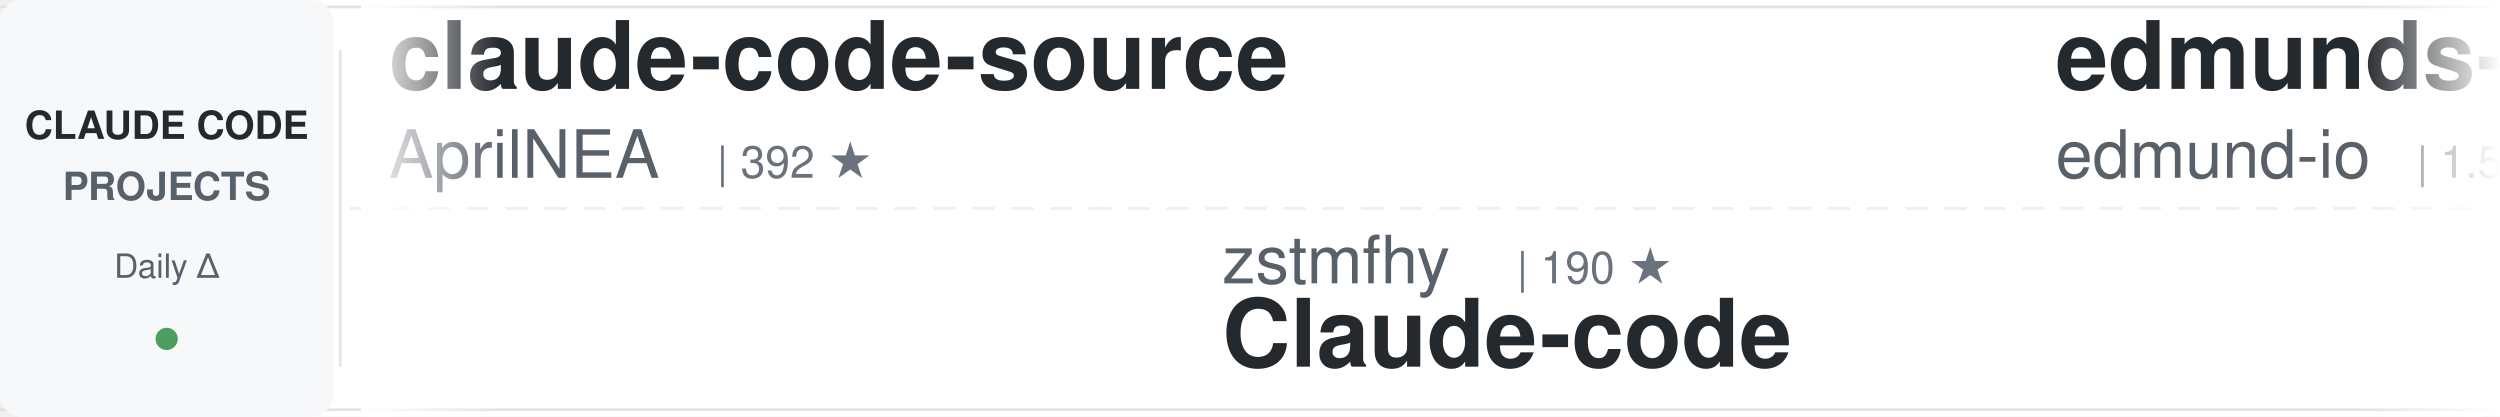
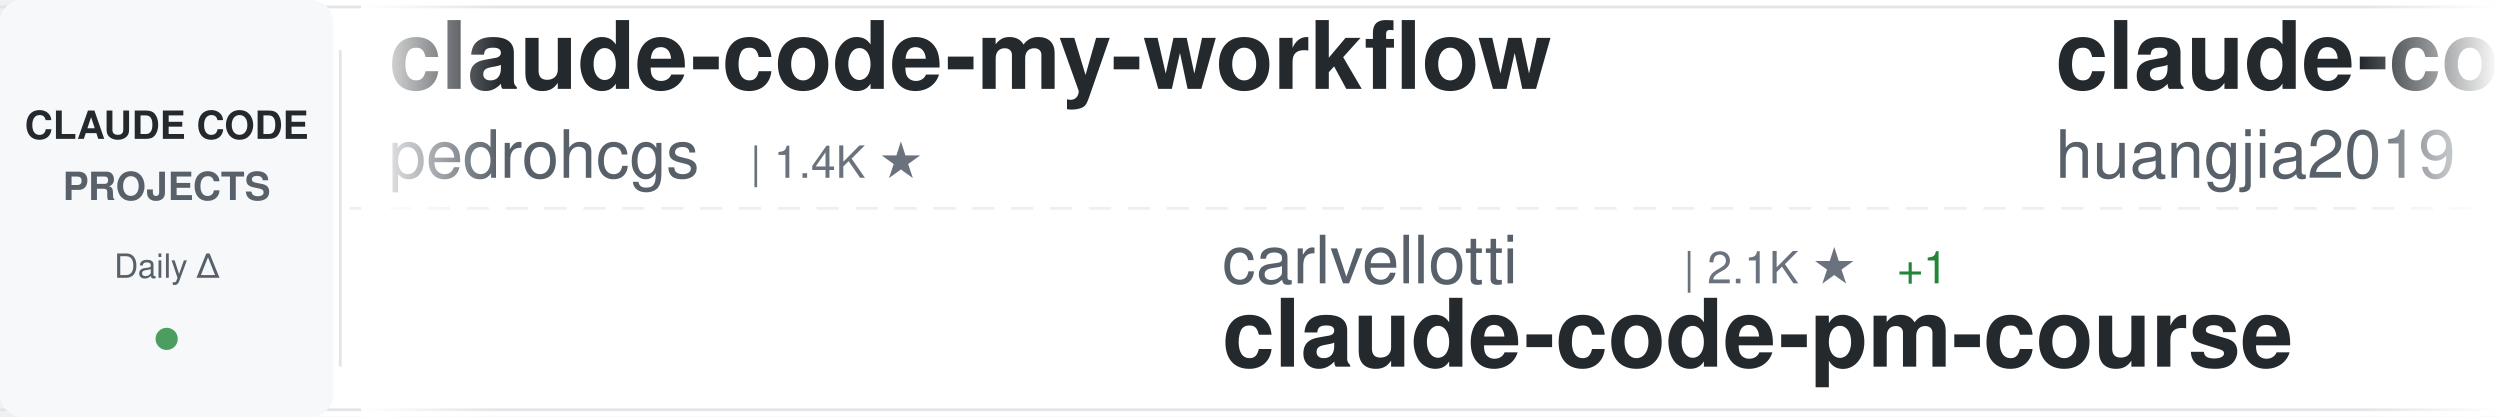
<svg xmlns="http://www.w3.org/2000/svg" width="900" height="150">
  <defs>
    <linearGradient id="awesomeLeftFade" x1="0%" y1="0%" x2="100%" y2="0%">
      <stop offset="0%" style="stop-color:#ffffff;stop-opacity:1" />
      <stop offset="100%" style="stop-color:#ffffff;stop-opacity:0" />
    </linearGradient>
    <linearGradient id="awesomeRightFade" x1="0%" y1="0%" x2="100%" y2="0%">
      <stop offset="0%" style="stop-color:#ffffff;stop-opacity:0" />
      <stop offset="100%" style="stop-color:#ffffff;stop-opacity:1" />
    </linearGradient>
  </defs>
  <rect width="900" height="150" fill="#ffffff" rx="8" />
  <rect x="0" y="2" width="900" height="1" fill="#e1e4e8" />
  <rect x="0" y="147" width="900" height="1" fill="#e1e4e8" />
  <line x1="0" y1="75" x2="900" y2="75" stroke="#e1e4e8" stroke-width="1" stroke-dasharray="8 6" opacity="0.6" />
  <rect x="0" y="0" width="120" height="150" fill="#f6f8fa" rx="8" />
  <text x="60" y="50" font-family="-apple-system, BlinkMacSystemFont, 'Segoe UI', Helvetica, Arial, sans-serif" font-size="14" font-weight="600" fill="#24292e" text-anchor="middle">CLAUDE CODE</text>
  <text x="60" y="72" font-family="-apple-system, BlinkMacSystemFont, 'Segoe UI', Helvetica, Arial, sans-serif" font-size="14" font-weight="600" fill="#586069" text-anchor="middle">PROJECTS</text>
  <text x="60" y="100" font-family="-apple-system, BlinkMacSystemFont, 'Segoe UI', Helvetica, Arial, sans-serif" font-size="12" font-weight="500" fill="#586069" text-anchor="middle">Daily Δ</text>
  <circle cx="60" cy="122" r="4" fill="#22863a" opacity="0.8" />
  <rect x="122" y="18" width="1" height="114" fill="#e1e4e8" />
  <clipPath id="awesomeTickerClip">
    <rect x="130" y="0" width="770" height="150" />
  </clipPath>
  <g clip-path="url(#awesomeTickerClip)">
    <g id="awesomeTickerItems">
      <animateTransform attributeName="transform" attributeType="XML" type="translate" from="0 0" to="-3000 0" dur="54s" repeatCount="indefinite" />
      <g transform="translate(0, 0)">
-         <text x="140" y="32" font-family="-apple-system, BlinkMacSystemFont, 'Segoe UI', Helvetica, Arial, sans-serif" font-size="34" font-weight="600" fill="#24292e">claude-code-source</text>
-         <text x="140" y="64" font-family="-apple-system, BlinkMacSystemFont, 'Segoe UI', Helvetica, Arial, sans-serif" font-size="24" font-weight="400" fill="#586069">AprilNEA</text>
-         <text x="258" y="64" font-family="-apple-system, BlinkMacSystemFont, 'Segoe UI', Helvetica, Arial, sans-serif" font-size="16" font-weight="500" fill="#6a737d">| 392 ★</text>
+         <text x="140" y="32" font-family="-apple-system, BlinkMacSystemFont, 'Segoe UI', Helvetica, Arial, sans-serif" font-size="34" font-weight="600" fill="#24292e">claude-code-my-workflow</text>
+         <text x="140" y="64" font-family="-apple-system, BlinkMacSystemFont, 'Segoe UI', Helvetica, Arial, sans-serif" font-size="24" font-weight="400" fill="#586069">pedrohcgs</text>
+         <text x="270" y="64" font-family="-apple-system, BlinkMacSystemFont, 'Segoe UI', Helvetica, Arial, sans-serif" font-size="16" font-weight="500" fill="#6a737d">| 1.4K ★</text>
      </g>
      <g transform="translate(300, 0)">
-         <text x="140" y="102" font-family="-apple-system, BlinkMacSystemFont, 'Segoe UI', Helvetica, Arial, sans-serif" font-size="24" font-weight="400" fill="#586069">zstmfhy</text>
-         <text x="246" y="102" font-family="-apple-system, BlinkMacSystemFont, 'Segoe UI', Helvetica, Arial, sans-serif" font-size="16" font-weight="500" fill="#6a737d">| 190 ★</text>
-         <text x="140" y="132" font-family="-apple-system, BlinkMacSystemFont, 'Segoe UI', Helvetica, Arial, sans-serif" font-size="34" font-weight="600" fill="#24292e">Claude-code</text>
-       </g>
-       <g transform="translate(600, 0)">
-         <text x="140" y="32" font-family="-apple-system, BlinkMacSystemFont, 'Segoe UI', Helvetica, Arial, sans-serif" font-size="34" font-weight="600" fill="#24292e">edmunds-claude-code</text>
-         <text x="140" y="64" font-family="-apple-system, BlinkMacSystemFont, 'Segoe UI', Helvetica, Arial, sans-serif" font-size="24" font-weight="400" fill="#586069">edmund-io</text>
-         <text x="270" y="64" font-family="-apple-system, BlinkMacSystemFont, 'Segoe UI', Helvetica, Arial, sans-serif" font-size="16" font-weight="500" fill="#6a737d">| 1.5K ★</text>
-         <text x="347" y="64" font-family="-apple-system, BlinkMacSystemFont, 'Segoe UI', Helvetica, Arial, sans-serif" font-size="16" font-weight="500" fill="#22863a"> +1</text>
-       </g>
-       <g transform="translate(900, 0)">
-         <text x="140" y="102" font-family="-apple-system, BlinkMacSystemFont, 'Segoe UI', Helvetica, Arial, sans-serif" font-size="24" font-weight="400" fill="#586069">anthropics</text>
-         <text x="282" y="102" font-family="-apple-system, BlinkMacSystemFont, 'Segoe UI', Helvetica, Arial, sans-serif" font-size="16" font-weight="500" fill="#6a737d">| 5.6K ★</text>
-         <text x="359" y="102" font-family="-apple-system, BlinkMacSystemFont, 'Segoe UI', Helvetica, Arial, sans-serif" font-size="16" font-weight="500" fill="#22863a"> +10</text>
-         <text x="140" y="132" font-family="-apple-system, BlinkMacSystemFont, 'Segoe UI', Helvetica, Arial, sans-serif" font-size="34" font-weight="600" fill="#24292e">claude-code-security-rev...</text>
-       </g>
-       <g transform="translate(1200, 0)">
-         <text x="140" y="32" font-family="-apple-system, BlinkMacSystemFont, 'Segoe UI', Helvetica, Arial, sans-serif" font-size="34" font-weight="600" fill="#24292e">claude-code-settings</text>
-         <text x="140" y="64" font-family="-apple-system, BlinkMacSystemFont, 'Segoe UI', Helvetica, Arial, sans-serif" font-size="24" font-weight="400" fill="#586069">feiskyer</text>
-         <text x="258" y="64" font-family="-apple-system, BlinkMacSystemFont, 'Segoe UI', Helvetica, Arial, sans-serif" font-size="16" font-weight="500" fill="#6a737d">| 1.6K ★</text>
-         <text x="335" y="64" font-family="-apple-system, BlinkMacSystemFont, 'Segoe UI', Helvetica, Arial, sans-serif" font-size="16" font-weight="500" fill="#22863a"> +3</text>
-       </g>
-       <g transform="translate(1500, 0)">
-         <text x="140" y="102" font-family="-apple-system, BlinkMacSystemFont, 'Segoe UI', Helvetica, Arial, sans-serif" font-size="24" font-weight="400" fill="#586069">VILA-Lab</text>
-         <text x="258" y="102" font-family="-apple-system, BlinkMacSystemFont, 'Segoe UI', Helvetica, Arial, sans-serif" font-size="16" font-weight="500" fill="#6a737d">| 1.9K ★</text>
-         <text x="335" y="102" font-family="-apple-system, BlinkMacSystemFont, 'Segoe UI', Helvetica, Arial, sans-serif" font-size="16" font-weight="500" fill="#22863a"> +9</text>
-         <text x="140" y="132" font-family="-apple-system, BlinkMacSystemFont, 'Segoe UI', Helvetica, Arial, sans-serif" font-size="34" font-weight="600" fill="#24292e">Dive-into-Claude-Code</text>
-       </g>
-       <g transform="translate(1800, 0)">
-         <text x="140" y="32" font-family="-apple-system, BlinkMacSystemFont, 'Segoe UI', Helvetica, Arial, sans-serif" font-size="34" font-weight="600" fill="#24292e">claude-code-from-scratch</text>
-         <text x="140" y="64" font-family="-apple-system, BlinkMacSystemFont, 'Segoe UI', Helvetica, Arial, sans-serif" font-size="24" font-weight="400" fill="#586069">Windy3f3f3f3f</text>
-         <text x="318" y="64" font-family="-apple-system, BlinkMacSystemFont, 'Segoe UI', Helvetica, Arial, sans-serif" font-size="16" font-weight="500" fill="#6a737d">| 2.4K ★</text>
-         <text x="395" y="64" font-family="-apple-system, BlinkMacSystemFont, 'Segoe UI', Helvetica, Arial, sans-serif" font-size="16" font-weight="500" fill="#22863a"> +20</text>
-       </g>
-       <g transform="translate(2100, 0)">
        <text x="140" y="102" font-family="-apple-system, BlinkMacSystemFont, 'Segoe UI', Helvetica, Arial, sans-serif" font-size="24" font-weight="400" fill="#586069">carlvellotti</text>
        <text x="306" y="102" font-family="-apple-system, BlinkMacSystemFont, 'Segoe UI', Helvetica, Arial, sans-serif" font-size="16" font-weight="500" fill="#6a737d">| 2.1K ★</text>
        <text x="383" y="102" font-family="-apple-system, BlinkMacSystemFont, 'Segoe UI', Helvetica, Arial, sans-serif" font-size="16" font-weight="500" fill="#22863a"> +1</text>
        <text x="140" y="132" font-family="-apple-system, BlinkMacSystemFont, 'Segoe UI', Helvetica, Arial, sans-serif" font-size="34" font-weight="600" fill="#24292e">claude-code-pm-course</text>
      </g>
+       <g transform="translate(600, 0)">
+         <text x="140" y="32" font-family="-apple-system, BlinkMacSystemFont, 'Segoe UI', Helvetica, Arial, sans-serif" font-size="34" font-weight="600" fill="#24292e">claude-code-engineering</text>
+         <text x="140" y="64" font-family="-apple-system, BlinkMacSystemFont, 'Segoe UI', Helvetica, Arial, sans-serif" font-size="24" font-weight="400" fill="#586069">huangjia2019</text>
+         <text x="306" y="64" font-family="-apple-system, BlinkMacSystemFont, 'Segoe UI', Helvetica, Arial, sans-serif" font-size="16" font-weight="500" fill="#6a737d">| 990 ★</text>
+       </g>
+       <g transform="translate(900, 0)">
+         <text x="140" y="102" font-family="-apple-system, BlinkMacSystemFont, 'Segoe UI', Helvetica, Arial, sans-serif" font-size="24" font-weight="400" fill="#586069">jqueryscript</text>
+         <text x="306" y="102" font-family="-apple-system, BlinkMacSystemFont, 'Segoe UI', Helvetica, Arial, sans-serif" font-size="16" font-weight="500" fill="#6a737d">| 467 ★</text>
+         <text x="140" y="132" font-family="-apple-system, BlinkMacSystemFont, 'Segoe UI', Helvetica, Arial, sans-serif" font-size="34" font-weight="600" fill="#24292e">awesome-claude-code</text>
+       </g>
+       <g transform="translate(1200, 0)">
+         <text x="140" y="32" font-family="-apple-system, BlinkMacSystemFont, 'Segoe UI', Helvetica, Arial, sans-serif" font-size="34" font-weight="600" fill="#24292e">my-claude-code-setup</text>
+         <text x="140" y="64" font-family="-apple-system, BlinkMacSystemFont, 'Segoe UI', Helvetica, Arial, sans-serif" font-size="24" font-weight="400" fill="#586069">centminmod</text>
+         <text x="282" y="64" font-family="-apple-system, BlinkMacSystemFont, 'Segoe UI', Helvetica, Arial, sans-serif" font-size="16" font-weight="500" fill="#6a737d">| 2.5K ★</text>
+         <text x="359" y="64" font-family="-apple-system, BlinkMacSystemFont, 'Segoe UI', Helvetica, Arial, sans-serif" font-size="16" font-weight="500" fill="#22863a"> +5</text>
+       </g>
+       <g transform="translate(1500, 0)">
+         <text x="140" y="102" font-family="-apple-system, BlinkMacSystemFont, 'Segoe UI', Helvetica, Arial, sans-serif" font-size="24" font-weight="400" fill="#586069">777genius</text>
+         <text x="270" y="102" font-family="-apple-system, BlinkMacSystemFont, 'Segoe UI', Helvetica, Arial, sans-serif" font-size="16" font-weight="500" fill="#6a737d">| 919 ★</text>
+         <text x="140" y="132" font-family="-apple-system, BlinkMacSystemFont, 'Segoe UI', Helvetica, Arial, sans-serif" font-size="34" font-weight="600" fill="#24292e">claude-code-source-code</text>
+       </g>
+       <g transform="translate(1800, 0)">
+         <text x="140" y="32" font-family="-apple-system, BlinkMacSystemFont, 'Segoe UI', Helvetica, Arial, sans-serif" font-size="34" font-weight="600" fill="#24292e">claude-code-showcase</text>
+         <text x="140" y="64" font-family="-apple-system, BlinkMacSystemFont, 'Segoe UI', Helvetica, Arial, sans-serif" font-size="24" font-weight="400" fill="#586069">ChrisWiles</text>
+         <text x="282" y="64" font-family="-apple-system, BlinkMacSystemFont, 'Segoe UI', Helvetica, Arial, sans-serif" font-size="16" font-weight="500" fill="#6a737d">| 6.0K ★</text>
+       </g>
+       <g transform="translate(2100, 0)">
+         <text x="140" y="102" font-family="-apple-system, BlinkMacSystemFont, 'Segoe UI', Helvetica, Arial, sans-serif" font-size="24" font-weight="400" fill="#586069">affaan-m</text>
+         <text x="258" y="102" font-family="-apple-system, BlinkMacSystemFont, 'Segoe UI', Helvetica, Arial, sans-serif" font-size="16" font-weight="500" fill="#6a737d">| 230.8K ★</text>
+         <text x="353" y="102" font-family="-apple-system, BlinkMacSystemFont, 'Segoe UI', Helvetica, Arial, sans-serif" font-size="16" font-weight="500" fill="#22863a"> +291</text>
+         <text x="140" y="132" font-family="-apple-system, BlinkMacSystemFont, 'Segoe UI', Helvetica, Arial, sans-serif" font-size="34" font-weight="600" fill="#24292e">ECC</text>
+       </g>
      <g transform="translate(2400, 0)">
-         <text x="140" y="32" font-family="-apple-system, BlinkMacSystemFont, 'Segoe UI', Helvetica, Arial, sans-serif" font-size="34" font-weight="600" fill="#24292e">claude-code-guide</text>
-         <text x="140" y="64" font-family="-apple-system, BlinkMacSystemFont, 'Segoe UI', Helvetica, Arial, sans-serif" font-size="24" font-weight="400" fill="#586069">Cranot</text>
-         <text x="234" y="64" font-family="-apple-system, BlinkMacSystemFont, 'Segoe UI', Helvetica, Arial, sans-serif" font-size="16" font-weight="500" fill="#6a737d">| 2.8K ★</text>
-         <text x="311" y="64" font-family="-apple-system, BlinkMacSystemFont, 'Segoe UI', Helvetica, Arial, sans-serif" font-size="16" font-weight="500" fill="#22863a"> +1</text>
+         <text x="140" y="32" font-family="-apple-system, BlinkMacSystemFont, 'Segoe UI', Helvetica, Arial, sans-serif" font-size="34" font-weight="600" fill="#24292e">Claude-code</text>
+         <text x="140" y="64" font-family="-apple-system, BlinkMacSystemFont, 'Segoe UI', Helvetica, Arial, sans-serif" font-size="24" font-weight="400" fill="#586069">zstmfhy</text>
+         <text x="246" y="64" font-family="-apple-system, BlinkMacSystemFont, 'Segoe UI', Helvetica, Arial, sans-serif" font-size="16" font-weight="500" fill="#6a737d">| 190 ★</text>
      </g>
      <g transform="translate(2700, 0)">
-         <text x="140" y="102" font-family="-apple-system, BlinkMacSystemFont, 'Segoe UI', Helvetica, Arial, sans-serif" font-size="24" font-weight="400" fill="#586069">VoltAgent</text>
-         <text x="270" y="102" font-family="-apple-system, BlinkMacSystemFont, 'Segoe UI', Helvetica, Arial, sans-serif" font-size="16" font-weight="500" fill="#6a737d">| 23.5K ★</text>
-         <text x="356" y="102" font-family="-apple-system, BlinkMacSystemFont, 'Segoe UI', Helvetica, Arial, sans-serif" font-size="16" font-weight="500" fill="#22863a"> +31</text>
-         <text x="140" y="132" font-family="-apple-system, BlinkMacSystemFont, 'Segoe UI', Helvetica, Arial, sans-serif" font-size="34" font-weight="600" fill="#24292e">awesome-claude-code-suba...</text>
+         <text x="140" y="102" font-family="-apple-system, BlinkMacSystemFont, 'Segoe UI', Helvetica, Arial, sans-serif" font-size="24" font-weight="400" fill="#586069">https-deeplearning-ai</text>
+         <text x="414" y="102" font-family="-apple-system, BlinkMacSystemFont, 'Segoe UI', Helvetica, Arial, sans-serif" font-size="16" font-weight="500" fill="#6a737d">| 534 ★</text>
+         <text x="140" y="132" font-family="-apple-system, BlinkMacSystemFont, 'Segoe UI', Helvetica, Arial, sans-serif" font-size="34" font-weight="600" fill="#24292e">sc-claude-code-files</text>
      </g>
      <g transform="translate(3000, 0)">
-         <text x="140" y="32" font-family="-apple-system, BlinkMacSystemFont, 'Segoe UI', Helvetica, Arial, sans-serif" font-size="34" font-weight="600" fill="#24292e">claude-code-source</text>
-         <text x="140" y="64" font-family="-apple-system, BlinkMacSystemFont, 'Segoe UI', Helvetica, Arial, sans-serif" font-size="24" font-weight="400" fill="#586069">AprilNEA</text>
-         <text x="258" y="64" font-family="-apple-system, BlinkMacSystemFont, 'Segoe UI', Helvetica, Arial, sans-serif" font-size="16" font-weight="500" fill="#6a737d">| 392 ★</text>
+         <text x="140" y="32" font-family="-apple-system, BlinkMacSystemFont, 'Segoe UI', Helvetica, Arial, sans-serif" font-size="34" font-weight="600" fill="#24292e">claude-code-my-workflow</text>
+         <text x="140" y="64" font-family="-apple-system, BlinkMacSystemFont, 'Segoe UI', Helvetica, Arial, sans-serif" font-size="24" font-weight="400" fill="#586069">pedrohcgs</text>
+         <text x="270" y="64" font-family="-apple-system, BlinkMacSystemFont, 'Segoe UI', Helvetica, Arial, sans-serif" font-size="16" font-weight="500" fill="#6a737d">| 1.4K ★</text>
      </g>
      <g transform="translate(3300, 0)">
-         <text x="140" y="102" font-family="-apple-system, BlinkMacSystemFont, 'Segoe UI', Helvetica, Arial, sans-serif" font-size="24" font-weight="400" fill="#586069">zstmfhy</text>
-         <text x="246" y="102" font-family="-apple-system, BlinkMacSystemFont, 'Segoe UI', Helvetica, Arial, sans-serif" font-size="16" font-weight="500" fill="#6a737d">| 190 ★</text>
-         <text x="140" y="132" font-family="-apple-system, BlinkMacSystemFont, 'Segoe UI', Helvetica, Arial, sans-serif" font-size="34" font-weight="600" fill="#24292e">Claude-code</text>
+         <text x="140" y="102" font-family="-apple-system, BlinkMacSystemFont, 'Segoe UI', Helvetica, Arial, sans-serif" font-size="24" font-weight="400" fill="#586069">carlvellotti</text>
+         <text x="306" y="102" font-family="-apple-system, BlinkMacSystemFont, 'Segoe UI', Helvetica, Arial, sans-serif" font-size="16" font-weight="500" fill="#6a737d">| 2.1K ★</text>
+         <text x="383" y="102" font-family="-apple-system, BlinkMacSystemFont, 'Segoe UI', Helvetica, Arial, sans-serif" font-size="16" font-weight="500" fill="#22863a"> +1</text>
+         <text x="140" y="132" font-family="-apple-system, BlinkMacSystemFont, 'Segoe UI', Helvetica, Arial, sans-serif" font-size="34" font-weight="600" fill="#24292e">claude-code-pm-course</text>
      </g>
      <g transform="translate(3600, 0)">
-         <text x="140" y="32" font-family="-apple-system, BlinkMacSystemFont, 'Segoe UI', Helvetica, Arial, sans-serif" font-size="34" font-weight="600" fill="#24292e">edmunds-claude-code</text>
-         <text x="140" y="64" font-family="-apple-system, BlinkMacSystemFont, 'Segoe UI', Helvetica, Arial, sans-serif" font-size="24" font-weight="400" fill="#586069">edmund-io</text>
-         <text x="270" y="64" font-family="-apple-system, BlinkMacSystemFont, 'Segoe UI', Helvetica, Arial, sans-serif" font-size="16" font-weight="500" fill="#6a737d">| 1.5K ★</text>
-         <text x="347" y="64" font-family="-apple-system, BlinkMacSystemFont, 'Segoe UI', Helvetica, Arial, sans-serif" font-size="16" font-weight="500" fill="#22863a"> +1</text>
+         <text x="140" y="32" font-family="-apple-system, BlinkMacSystemFont, 'Segoe UI', Helvetica, Arial, sans-serif" font-size="34" font-weight="600" fill="#24292e">claude-code-engineering</text>
+         <text x="140" y="64" font-family="-apple-system, BlinkMacSystemFont, 'Segoe UI', Helvetica, Arial, sans-serif" font-size="24" font-weight="400" fill="#586069">huangjia2019</text>
+         <text x="306" y="64" font-family="-apple-system, BlinkMacSystemFont, 'Segoe UI', Helvetica, Arial, sans-serif" font-size="16" font-weight="500" fill="#6a737d">| 990 ★</text>
      </g>
      <g transform="translate(3900, 0)">
-         <text x="140" y="102" font-family="-apple-system, BlinkMacSystemFont, 'Segoe UI', Helvetica, Arial, sans-serif" font-size="24" font-weight="400" fill="#586069">anthropics</text>
-         <text x="282" y="102" font-family="-apple-system, BlinkMacSystemFont, 'Segoe UI', Helvetica, Arial, sans-serif" font-size="16" font-weight="500" fill="#6a737d">| 5.6K ★</text>
-         <text x="359" y="102" font-family="-apple-system, BlinkMacSystemFont, 'Segoe UI', Helvetica, Arial, sans-serif" font-size="16" font-weight="500" fill="#22863a"> +10</text>
-         <text x="140" y="132" font-family="-apple-system, BlinkMacSystemFont, 'Segoe UI', Helvetica, Arial, sans-serif" font-size="34" font-weight="600" fill="#24292e">claude-code-security-rev...</text>
+         <text x="140" y="102" font-family="-apple-system, BlinkMacSystemFont, 'Segoe UI', Helvetica, Arial, sans-serif" font-size="24" font-weight="400" fill="#586069">jqueryscript</text>
+         <text x="306" y="102" font-family="-apple-system, BlinkMacSystemFont, 'Segoe UI', Helvetica, Arial, sans-serif" font-size="16" font-weight="500" fill="#6a737d">| 467 ★</text>
+         <text x="140" y="132" font-family="-apple-system, BlinkMacSystemFont, 'Segoe UI', Helvetica, Arial, sans-serif" font-size="34" font-weight="600" fill="#24292e">awesome-claude-code</text>
      </g>
    </g>
  </g>
  <rect x="130" y="0" width="50" height="150" fill="url(#awesomeLeftFade)" />
  <rect x="850" y="0" width="50" height="150" fill="url(#awesomeRightFade)" />
</svg>
